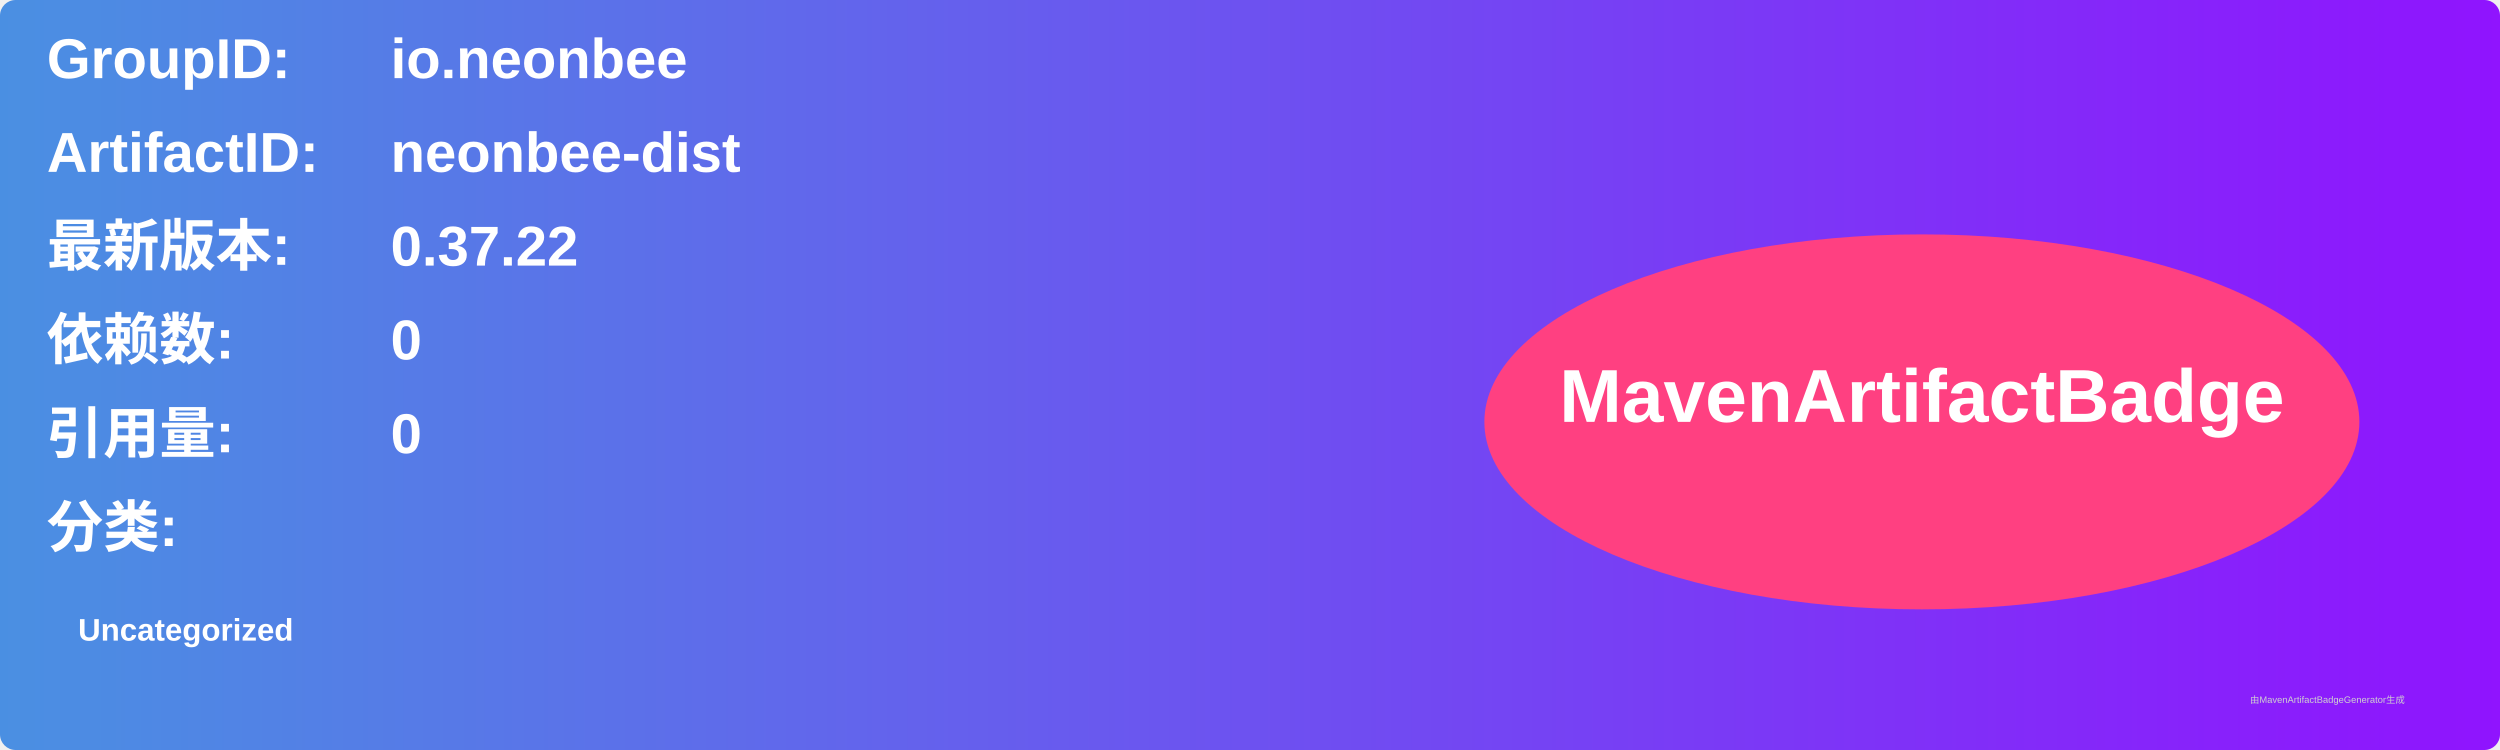
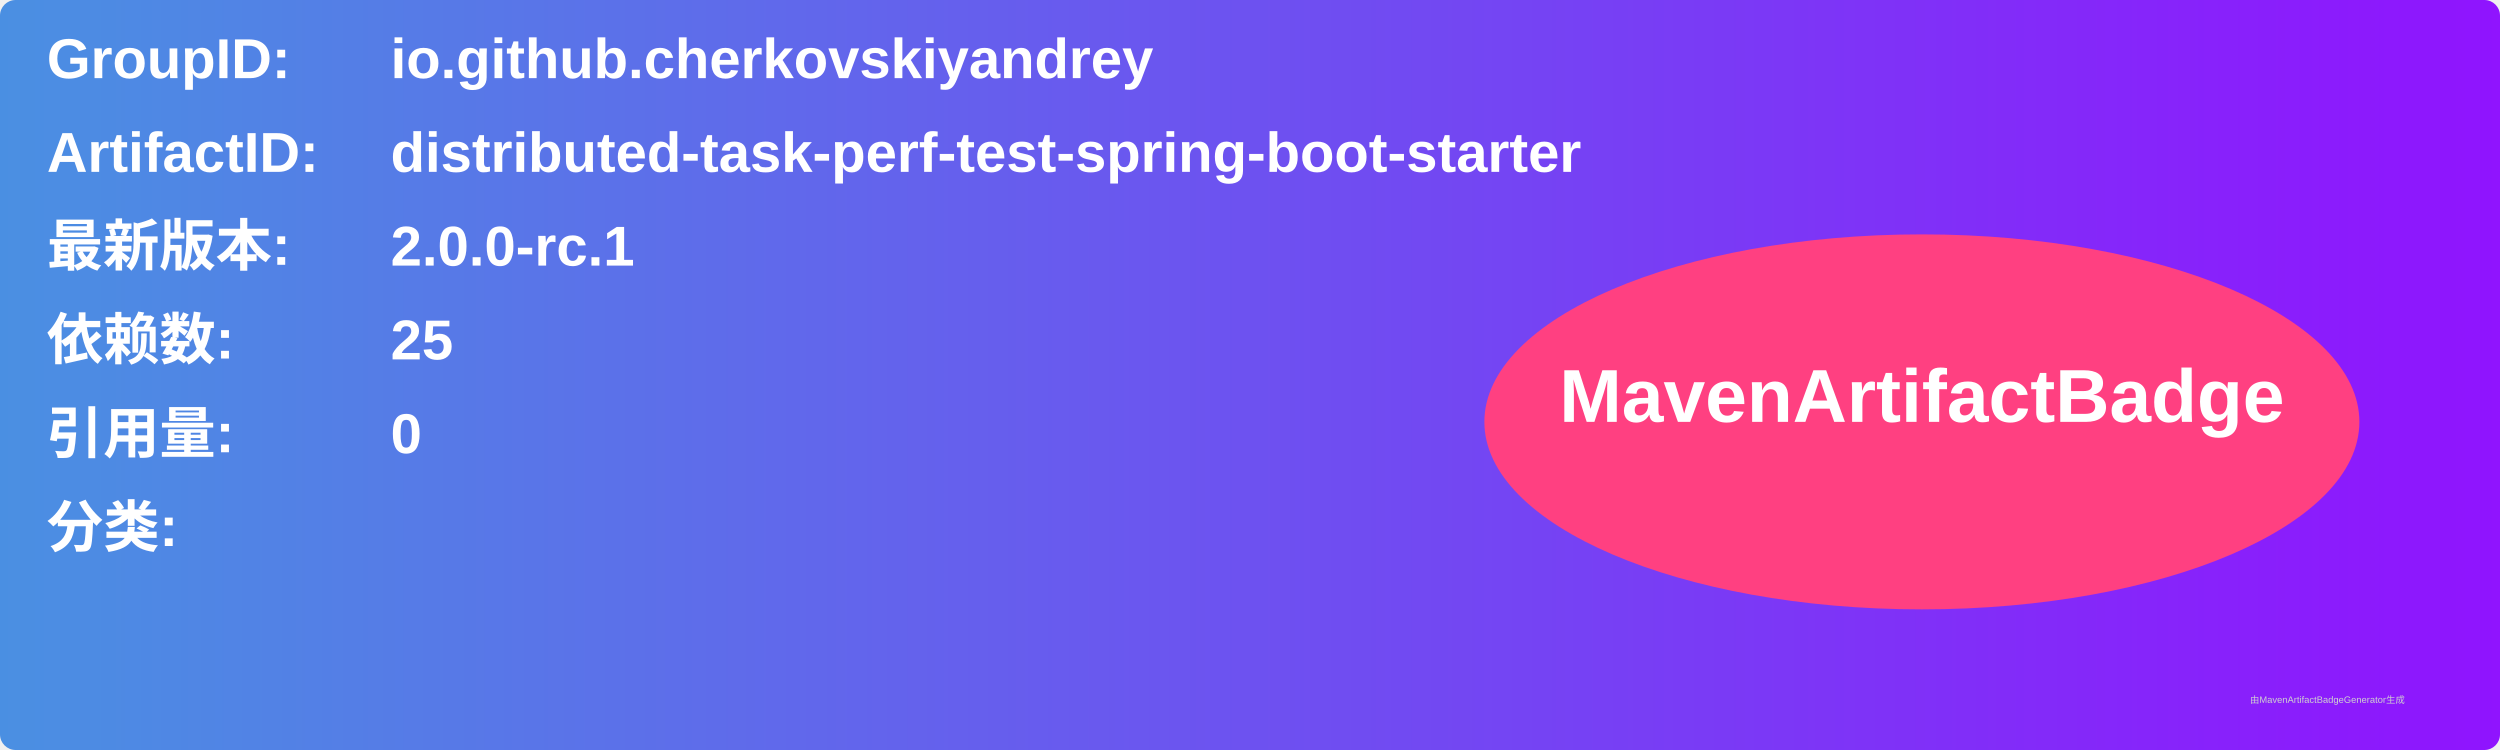
<svg xmlns="http://www.w3.org/2000/svg" width="800" height="240" viewBox="0 0 800 240">
  <linearGradient id="grad" x1="0%" y1="0%" x2="100%" y2="0%">
    <stop offset="0%" stop-color="#4a90e2" />
    <stop offset="100%" stop-color="#9013fe" />
  </linearGradient>
  <rect width="100%" height="100%" rx="5" ry="5" fill="url(#grad)" />
  <g transform="translate(15, 15)">
    <text x="0" y="10" font-family="Arial" font-size="18" fill="white" font-weight="bold" width="260">GroupID:</text>
-     <text x="110" y="10" font-family="Arial" font-size="18" fill="white" font-weight="bold" width="460">io.neonbee</text>
+     <text x="110" y="10" font-family="Arial" font-size="18" fill="white" font-weight="bold" width="460">io.github.cherkovskiyandrey</text>
    <text x="0" y="40" font-family="Arial" font-size="18" fill="white" font-weight="bold" width="260">ArtifactID:</text>
-     <text x="110" y="40" font-family="Arial" font-size="18" fill="white" font-weight="bold" width="460">neonbee-dist</text>
+     <text x="110" y="40" font-family="Arial" font-size="18" fill="white" font-weight="bold" width="460">distributed-task-perf-test-spring-boot-starter</text>
    <text x="0" y="70" font-family="Arial" font-size="18" fill="white" font-weight="bold">最新版本:</text>
    <text x="110" y="70" font-family="Arial" font-size="18" fill="white" font-weight="bold">
-       <tspan font-weight="bold">0.37.22</tspan>
+       <tspan font-weight="bold">2.0.0-rc.1</tspan>
    </text>
    <text x="0" y="100" font-family="Arial" font-size="18" fill="white" font-weight="bold">依赖数: </text>
    <text x="110" y="100" font-family="Arial" font-size="18" fill="white">
-       <tspan font-weight="bold">0</tspan>
+       <tspan font-weight="bold">25</tspan>
    </text>
    <text x="0" y="130" font-family="Arial" font-size="18" fill="white" font-weight="bold">引用量: </text>
    <text x="110" y="130" font-family="Arial" font-size="18" fill="white">
      <tspan font-weight="bold">0</tspan>
    </text>
    <text x="0" y="160" font-family="Arial" font-size="18" fill="white" font-weight="bold">分类:</text>
    <text x="10" y="190" font-family="Arial" font-size="10" fill="white">
-       <tspan font-weight="bold">Uncategorized</tspan>
+       <tspan font-weight="bold" />
    </text>
    <ellipse cx="600" cy="120" rx="140" ry="60" fill="#ff4081" />
    <text x="600" y="120" text-anchor="middle" font-family="Arial" font-size="24" fill="white" font-weight="bold">MavenArtifactBadge</text>
  </g>
  <text x="720" y="225" font-family="Arial" font-size="3" fill="#d0d0d0">由MavenArtifactBadgeGenerator生成</text>
</svg>
